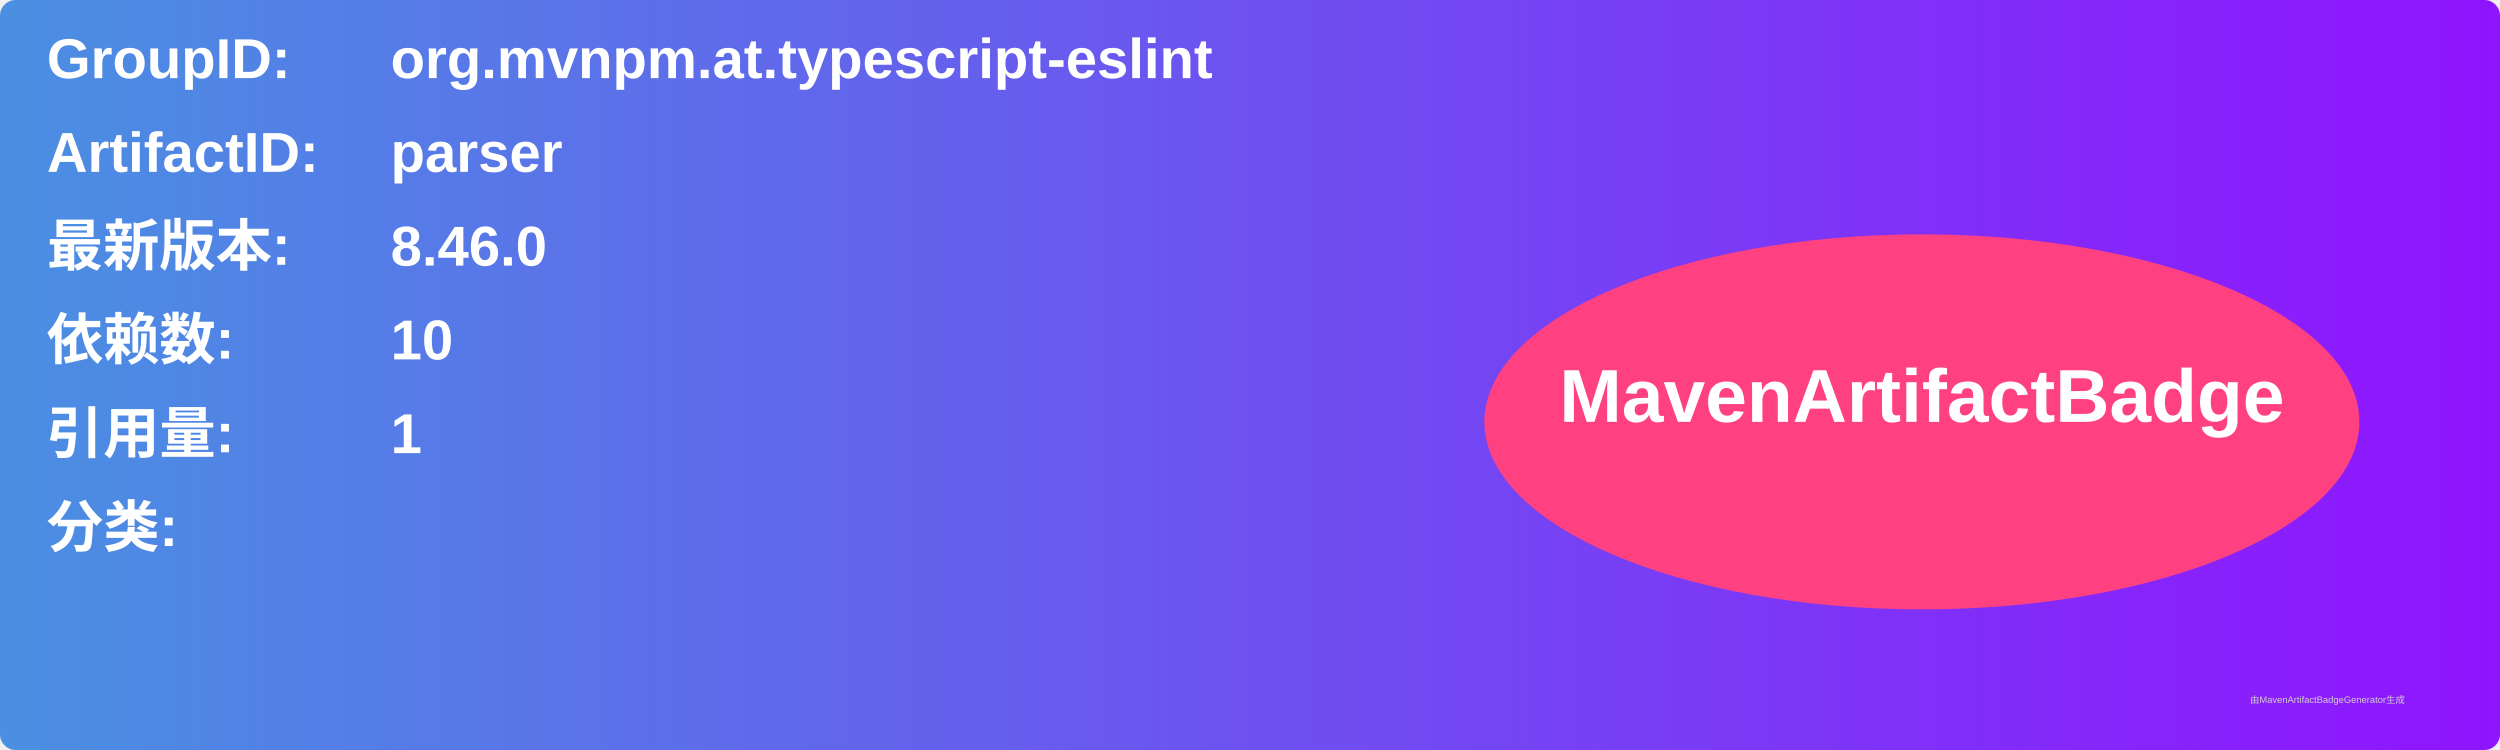
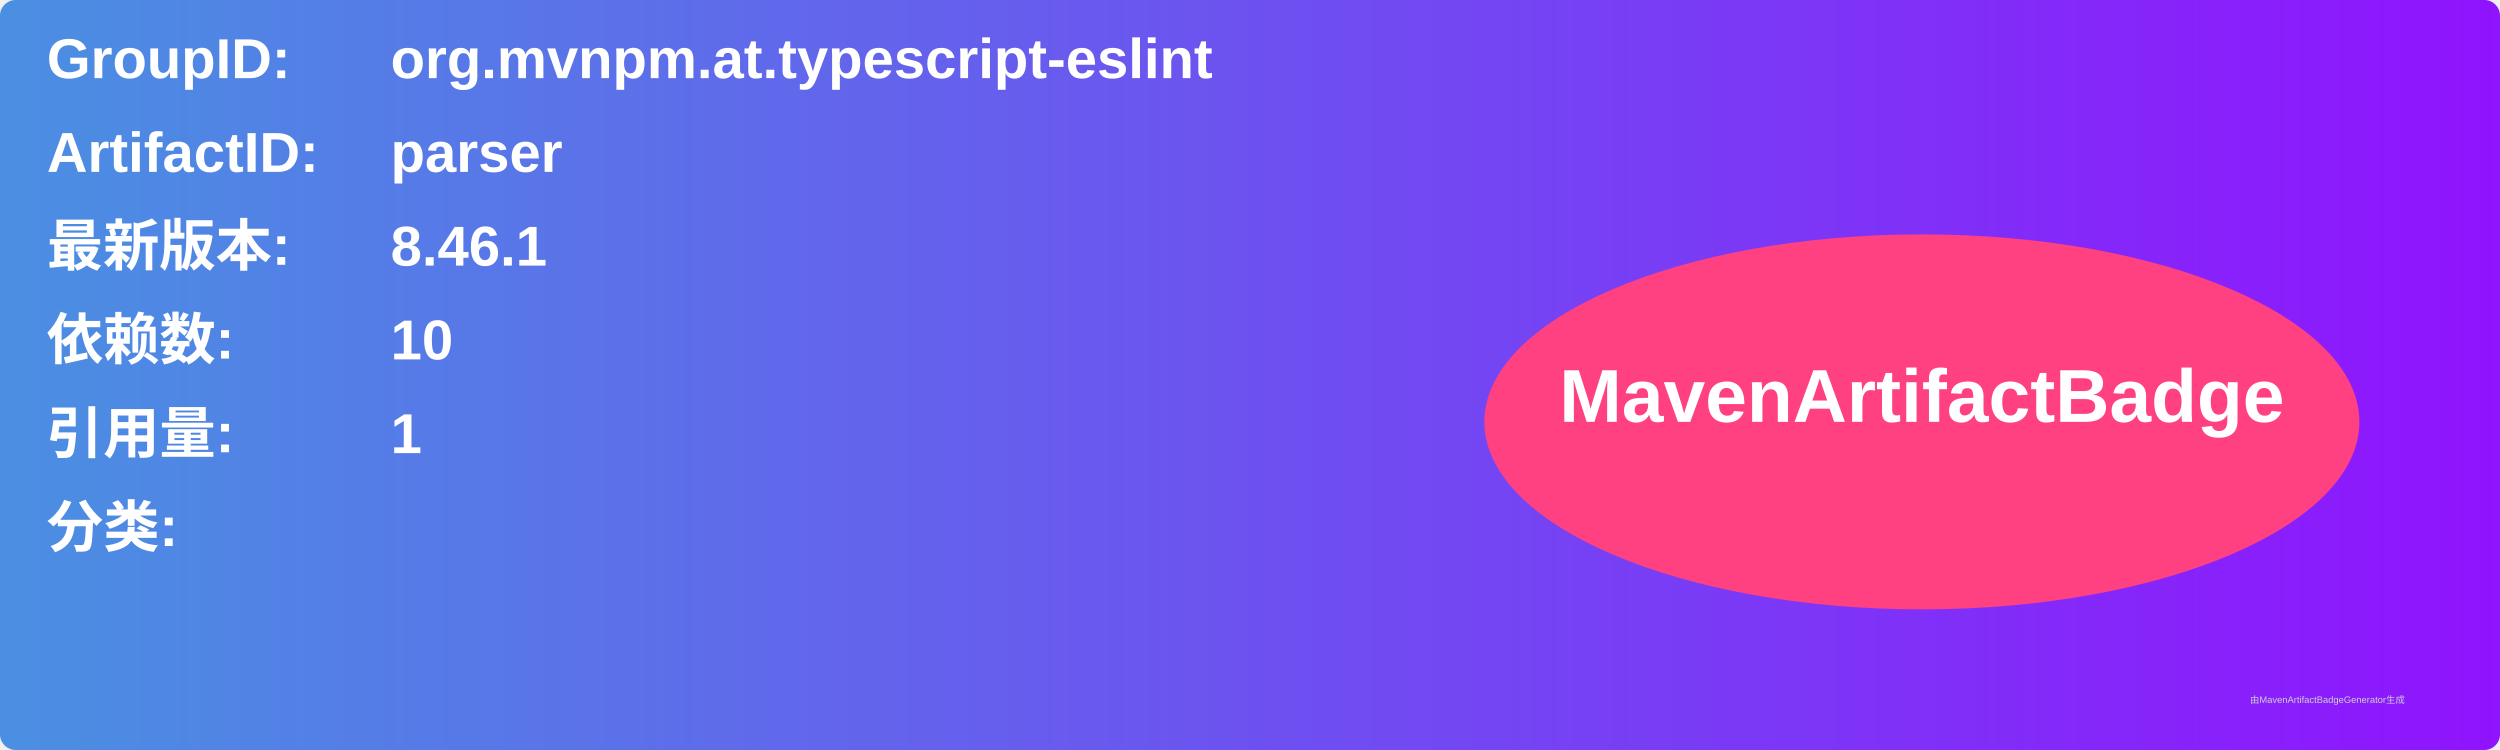
<svg xmlns="http://www.w3.org/2000/svg" width="800" height="240" viewBox="0 0 800 240">
  <linearGradient id="grad" x1="0%" y1="0%" x2="100%" y2="0%">
    <stop offset="0%" stop-color="#4a90e2" />
    <stop offset="100%" stop-color="#9013fe" />
  </linearGradient>
  <rect width="100%" height="100%" rx="5" ry="5" fill="url(#grad)" />
  <g transform="translate(15, 15)">
    <text x="0" y="10" font-family="Arial" font-size="18" fill="white" font-weight="bold" width="260">GroupID:</text>
    <text x="110" y="10" font-family="Arial" font-size="18" fill="white" font-weight="bold" width="460">org.mvnpm.at.typescript-eslint</text>
    <text x="0" y="40" font-family="Arial" font-size="18" fill="white" font-weight="bold" width="260">ArtifactID:</text>
    <text x="110" y="40" font-family="Arial" font-size="18" fill="white" font-weight="bold" width="460">parser</text>
    <text x="0" y="70" font-family="Arial" font-size="18" fill="white" font-weight="bold">最新版本:</text>
    <text x="110" y="70" font-family="Arial" font-size="18" fill="white" font-weight="bold">
-       <tspan font-weight="bold">8.46.0</tspan>
+       <tspan font-weight="bold">8.46.1</tspan>
    </text>
    <text x="0" y="100" font-family="Arial" font-size="18" fill="white" font-weight="bold">依赖数: </text>
    <text x="110" y="100" font-family="Arial" font-size="18" fill="white">
      <tspan font-weight="bold">10</tspan>
    </text>
    <text x="0" y="130" font-family="Arial" font-size="18" fill="white" font-weight="bold">引用量: </text>
    <text x="110" y="130" font-family="Arial" font-size="18" fill="white">
      <tspan font-weight="bold">1</tspan>
    </text>
    <text x="0" y="160" font-family="Arial" font-size="18" fill="white" font-weight="bold">分类:</text>
    <text x="10" y="190" font-family="Arial" font-size="10" fill="white">
      <tspan font-weight="bold" />
    </text>
    <ellipse cx="600" cy="120" rx="140" ry="60" fill="#ff4081" />
    <text x="600" y="120" text-anchor="middle" font-family="Arial" font-size="24" fill="white" font-weight="bold">MavenArtifactBadge</text>
  </g>
  <text x="720" y="225" font-family="Arial" font-size="3" fill="#d0d0d0">由MavenArtifactBadgeGenerator生成</text>
</svg>
